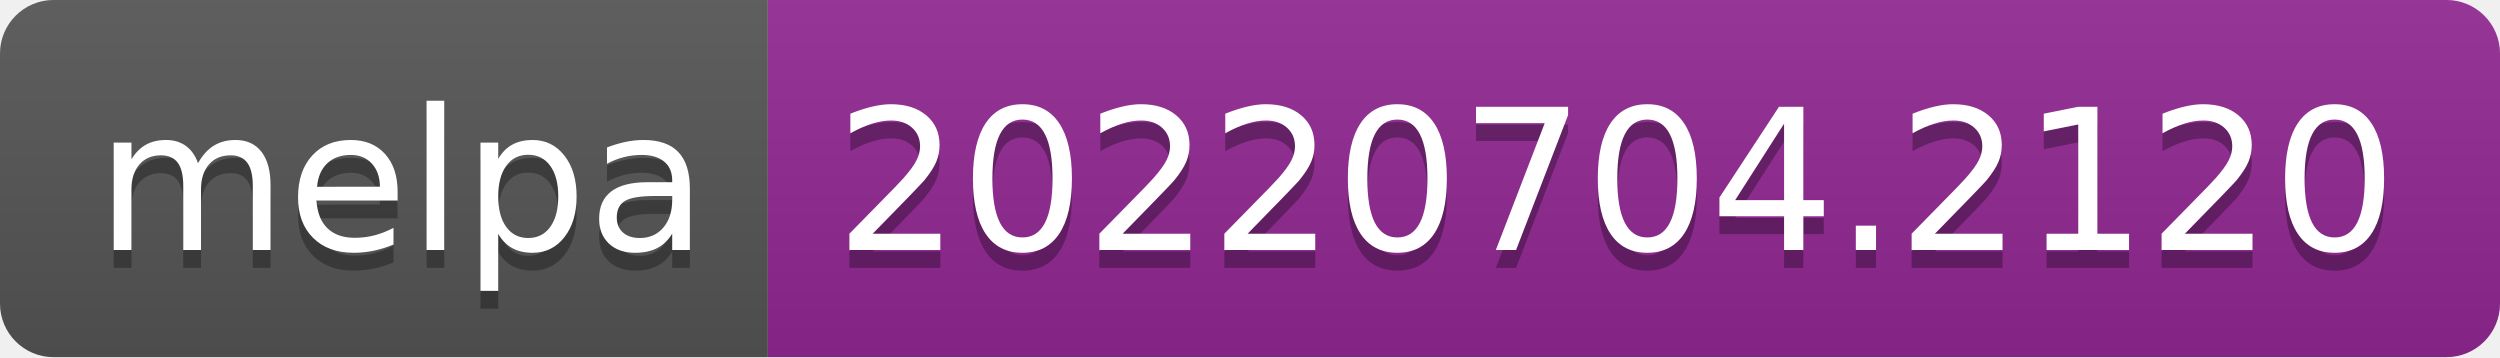
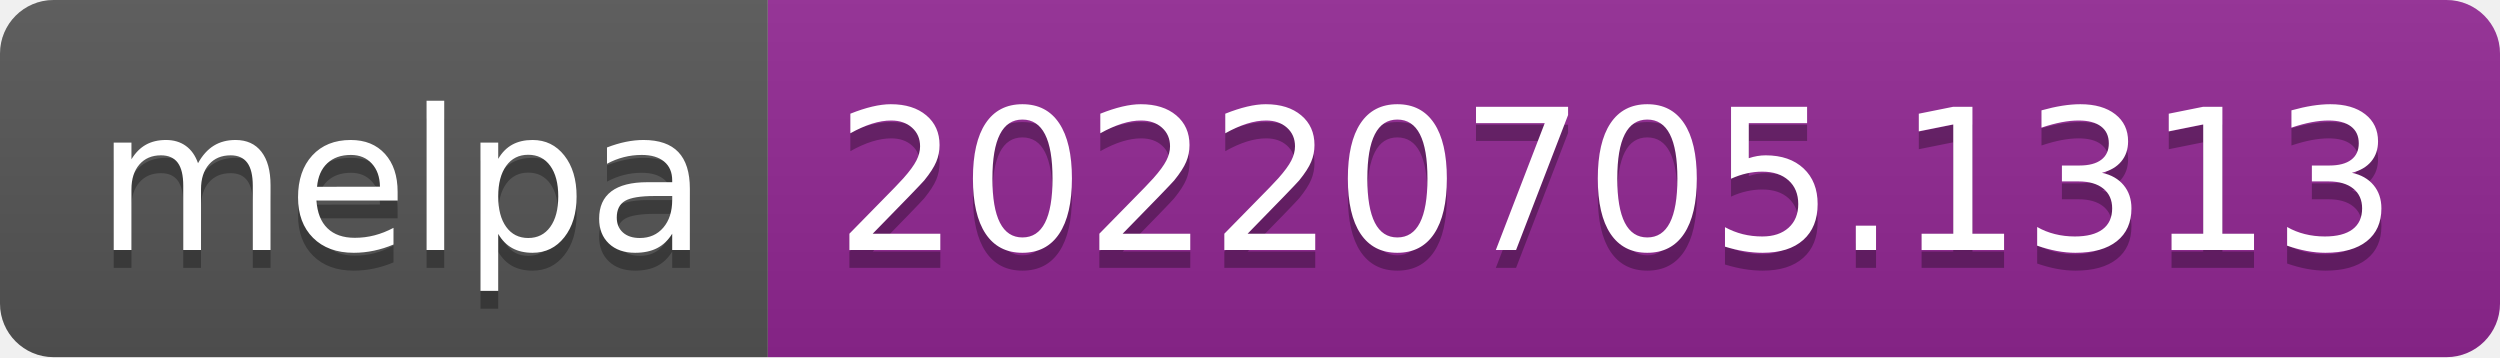
- <svg xmlns="http://www.w3.org/2000/svg" width="140" height="20" role="img" aria-label="melpa: 20220704.2120">
+ <svg xmlns="http://www.w3.org/2000/svg" width="140" height="20" role="img" aria-label="melpa: 20220705.1313">
  <linearGradient id="s" x2="0" y2="100%">
    <stop offset="0" stop-color="#bbb" stop-opacity=".1" />
    <stop offset="1" stop-opacity=".1" />
  </linearGradient>
  <clipPath id="r">
    <rect width="140" height="20" rx="3" fill="#fff" />
  </clipPath>
  <g clip-path="url(#r)">
    <rect width="43" height="20" fill="#555" />
    <rect x="43" width="97" height="20" fill="#922793" />
    <rect width="140" height="20" fill="url(#s)" />
  </g>
  <g fill="#fff" text-anchor="middle" font-family="Verdana,Geneva,DejaVu Sans,sans-serif" text-rendering="geometricPrecision" font-size="110">
    <text aria-hidden="true" x="225" y="150" fill="#010101" fill-opacity=".3" transform="scale(.1)" textLength="330">melpa</text>
    <text x="225" y="140" transform="scale(.1)" fill="#fff" textLength="330">melpa</text>
-     <text aria-hidden="true" x="905" y="150" fill="#010101" fill-opacity=".3" transform="scale(.1)" textLength="870">20220704.2120</text>
-     <text x="905" y="140" transform="scale(.1)" fill="#fff" textLength="870">20220704.2120</text>
+     <text aria-hidden="true" x="905" y="150" fill="#010101" fill-opacity=".3" transform="scale(.1)" textLength="870">20220705.1313</text>
+     <text x="905" y="140" transform="scale(.1)" fill="#fff" textLength="870">20220705.1313</text>
  </g>
</svg>
